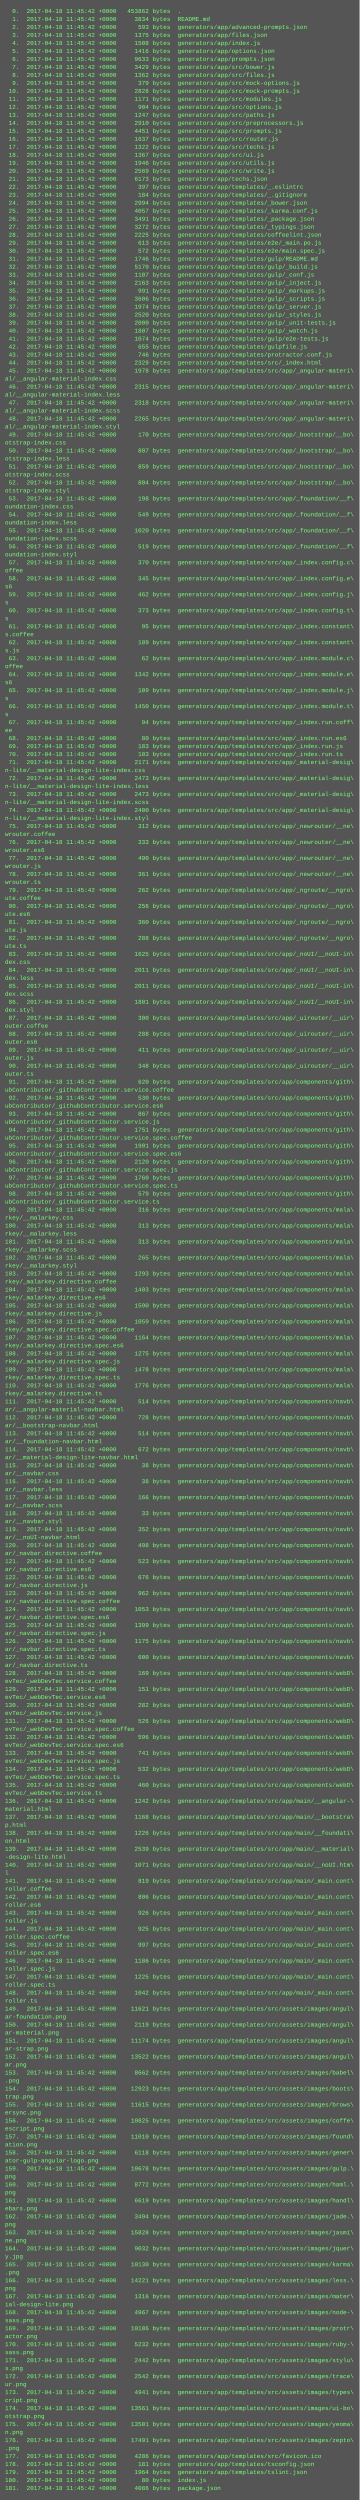
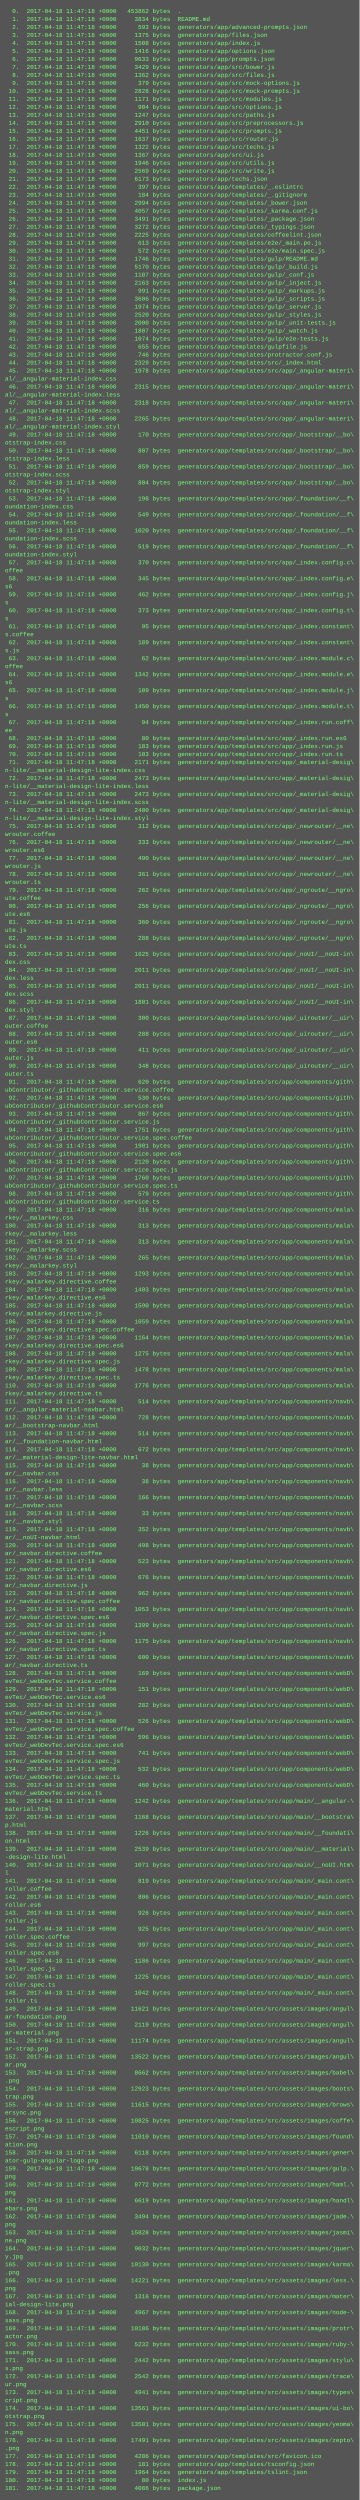
<svg xmlns="http://www.w3.org/2000/svg" height="5006" width="720">
  <rect height="5006" fill="#555" width="720" />
  <text fill="#7f7" font-family="Courier New" font-size="12" xml:space="preserve">
-     <tspan x="10" y="26">  0.  2017-04-18 11:45:42 +0000   453862 bytes  .</tspan>
-     <tspan x="10" y="42">  1.  2017-04-18 11:45:42 +0000     3834 bytes  README.md</tspan>
-     <tspan x="10" y="58">  2.  2017-04-18 11:45:42 +0000      593 bytes  generators/app/advanced-prompts.json</tspan>
-     <tspan x="10" y="74">  3.  2017-04-18 11:45:42 +0000     1375 bytes  generators/app/files.json</tspan>
-     <tspan x="10" y="90">  4.  2017-04-18 11:45:42 +0000     1508 bytes  generators/app/index.js</tspan>
-     <tspan x="10" y="106">  5.  2017-04-18 11:45:42 +0000     1416 bytes  generators/app/options.json</tspan>
-     <tspan x="10" y="122">  6.  2017-04-18 11:45:42 +0000     9633 bytes  generators/app/prompts.json</tspan>
-     <tspan x="10" y="138">  7.  2017-04-18 11:45:42 +0000     3429 bytes  generators/app/src/bower.js</tspan>
-     <tspan x="10" y="154">  8.  2017-04-18 11:45:42 +0000     1362 bytes  generators/app/src/files.js</tspan>
-     <tspan x="10" y="170">  9.  2017-04-18 11:45:42 +0000      379 bytes  generators/app/src/mock-options.js</tspan>
-     <tspan x="10" y="186"> 10.  2017-04-18 11:45:42 +0000     2828 bytes  generators/app/src/mock-prompts.js</tspan>
-     <tspan x="10" y="202"> 11.  2017-04-18 11:45:42 +0000     1171 bytes  generators/app/src/modules.js</tspan>
-     <tspan x="10" y="218"> 12.  2017-04-18 11:45:42 +0000      904 bytes  generators/app/src/options.js</tspan>
-     <tspan x="10" y="234"> 13.  2017-04-18 11:45:42 +0000     1247 bytes  generators/app/src/paths.js</tspan>
-     <tspan x="10" y="250"> 14.  2017-04-18 11:45:42 +0000     2910 bytes  generators/app/src/preprocessors.js</tspan>
-     <tspan x="10" y="266"> 15.  2017-04-18 11:45:42 +0000     4451 bytes  generators/app/src/prompts.js</tspan>
-     <tspan x="10" y="282"> 16.  2017-04-18 11:45:42 +0000     1637 bytes  generators/app/src/router.js</tspan>
-     <tspan x="10" y="298"> 17.  2017-04-18 11:45:42 +0000     1322 bytes  generators/app/src/techs.js</tspan>
-     <tspan x="10" y="314"> 18.  2017-04-18 11:45:42 +0000     1367 bytes  generators/app/src/ui.js</tspan>
-     <tspan x="10" y="330"> 19.  2017-04-18 11:45:42 +0000     1946 bytes  generators/app/src/utils.js</tspan>
-     <tspan x="10" y="346"> 20.  2017-04-18 11:45:42 +0000     2569 bytes  generators/app/src/write.js</tspan>
-     <tspan x="10" y="362"> 21.  2017-04-18 11:45:42 +0000     6173 bytes  generators/app/techs.json</tspan>
-     <tspan x="10" y="378"> 22.  2017-04-18 11:45:42 +0000      397 bytes  generators/app/templates/_.eslintrc</tspan>
-     <tspan x="10" y="394"> 23.  2017-04-18 11:45:42 +0000      184 bytes  generators/app/templates/_.gitignore</tspan>
-     <tspan x="10" y="410"> 24.  2017-04-18 11:45:42 +0000     2994 bytes  generators/app/templates/_bower.json</tspan>
-     <tspan x="10" y="426"> 25.  2017-04-18 11:45:42 +0000     4057 bytes  generators/app/templates/_karma.conf.js</tspan>
-     <tspan x="10" y="442"> 26.  2017-04-18 11:45:42 +0000     3491 bytes  generators/app/templates/_package.json</tspan>
-     <tspan x="10" y="458"> 27.  2017-04-18 11:45:42 +0000     3272 bytes  generators/app/templates/_typings.json</tspan>
-     <tspan x="10" y="474"> 28.  2017-04-18 11:45:42 +0000     2225 bytes  generators/app/templates/coffeelint.json</tspan>
-     <tspan x="10" y="490"> 29.  2017-04-18 11:45:42 +0000      613 bytes  generators/app/templates/e2e/_main.po.js</tspan>
-     <tspan x="10" y="506"> 30.  2017-04-18 11:45:42 +0000      572 bytes  generators/app/templates/e2e/main.spec.js</tspan>
-     <tspan x="10" y="522"> 31.  2017-04-18 11:45:42 +0000     1746 bytes  generators/app/templates/gulp/README.md</tspan>
-     <tspan x="10" y="538"> 32.  2017-04-18 11:45:42 +0000     5170 bytes  generators/app/templates/gulp/_build.js</tspan>
-     <tspan x="10" y="554"> 33.  2017-04-18 11:45:42 +0000     1107 bytes  generators/app/templates/gulp/_conf.js</tspan>
-     <tspan x="10" y="570"> 34.  2017-04-18 11:45:42 +0000     2163 bytes  generators/app/templates/gulp/_inject.js</tspan>
-     <tspan x="10" y="586"> 35.  2017-04-18 11:45:42 +0000      991 bytes  generators/app/templates/gulp/_markups.js</tspan>
-     <tspan x="10" y="602"> 36.  2017-04-18 11:45:42 +0000     3606 bytes  generators/app/templates/gulp/_scripts.js</tspan>
-     <tspan x="10" y="618"> 37.  2017-04-18 11:45:42 +0000     1974 bytes  generators/app/templates/gulp/_server.js</tspan>
-     <tspan x="10" y="634"> 38.  2017-04-18 11:45:42 +0000     2520 bytes  generators/app/templates/gulp/_styles.js</tspan>
-     <tspan x="10" y="650"> 39.  2017-04-18 11:45:42 +0000     2000 bytes  generators/app/templates/gulp/_unit-tests.js</tspan>
-     <tspan x="10" y="666"> 40.  2017-04-18 11:45:42 +0000     1807 bytes  generators/app/templates/gulp/_watch.js</tspan>
-     <tspan x="10" y="682"> 41.  2017-04-18 11:45:42 +0000     1074 bytes  generators/app/templates/gulp/e2e-tests.js</tspan>
-     <tspan x="10" y="698"> 42.  2017-04-18 11:45:42 +0000      655 bytes  generators/app/templates/gulpfile.js</tspan>
-     <tspan x="10" y="714"> 43.  2017-04-18 11:45:42 +0000      746 bytes  generators/app/templates/protractor.conf.js</tspan>
-     <tspan x="10" y="730"> 44.  2017-04-18 11:45:42 +0000     2329 bytes  generators/app/templates/src/_index.html</tspan>
-     <tspan x="10" y="746"> 45.  2017-04-18 11:45:42 +0000     1978 bytes  generators/app/templates/src/app/_angular-materi\</tspan>
+     <tspan x="10" y="26">  0.  2017-04-18 11:47:18 +0000   453862 bytes  .</tspan>
+     <tspan x="10" y="42">  1.  2017-04-18 11:47:18 +0000     3834 bytes  README.md</tspan>
+     <tspan x="10" y="58">  2.  2017-04-18 11:47:18 +0000      593 bytes  generators/app/advanced-prompts.json</tspan>
+     <tspan x="10" y="74">  3.  2017-04-18 11:47:18 +0000     1375 bytes  generators/app/files.json</tspan>
+     <tspan x="10" y="90">  4.  2017-04-18 11:47:18 +0000     1508 bytes  generators/app/index.js</tspan>
+     <tspan x="10" y="106">  5.  2017-04-18 11:47:18 +0000     1416 bytes  generators/app/options.json</tspan>
+     <tspan x="10" y="122">  6.  2017-04-18 11:47:18 +0000     9633 bytes  generators/app/prompts.json</tspan>
+     <tspan x="10" y="138">  7.  2017-04-18 11:47:18 +0000     3429 bytes  generators/app/src/bower.js</tspan>
+     <tspan x="10" y="154">  8.  2017-04-18 11:47:18 +0000     1362 bytes  generators/app/src/files.js</tspan>
+     <tspan x="10" y="170">  9.  2017-04-18 11:47:18 +0000      379 bytes  generators/app/src/mock-options.js</tspan>
+     <tspan x="10" y="186"> 10.  2017-04-18 11:47:18 +0000     2828 bytes  generators/app/src/mock-prompts.js</tspan>
+     <tspan x="10" y="202"> 11.  2017-04-18 11:47:18 +0000     1171 bytes  generators/app/src/modules.js</tspan>
+     <tspan x="10" y="218"> 12.  2017-04-18 11:47:18 +0000      904 bytes  generators/app/src/options.js</tspan>
+     <tspan x="10" y="234"> 13.  2017-04-18 11:47:18 +0000     1247 bytes  generators/app/src/paths.js</tspan>
+     <tspan x="10" y="250"> 14.  2017-04-18 11:47:18 +0000     2910 bytes  generators/app/src/preprocessors.js</tspan>
+     <tspan x="10" y="266"> 15.  2017-04-18 11:47:18 +0000     4451 bytes  generators/app/src/prompts.js</tspan>
+     <tspan x="10" y="282"> 16.  2017-04-18 11:47:18 +0000     1637 bytes  generators/app/src/router.js</tspan>
+     <tspan x="10" y="298"> 17.  2017-04-18 11:47:18 +0000     1322 bytes  generators/app/src/techs.js</tspan>
+     <tspan x="10" y="314"> 18.  2017-04-18 11:47:18 +0000     1367 bytes  generators/app/src/ui.js</tspan>
+     <tspan x="10" y="330"> 19.  2017-04-18 11:47:18 +0000     1946 bytes  generators/app/src/utils.js</tspan>
+     <tspan x="10" y="346"> 20.  2017-04-18 11:47:18 +0000     2569 bytes  generators/app/src/write.js</tspan>
+     <tspan x="10" y="362"> 21.  2017-04-18 11:47:18 +0000     6173 bytes  generators/app/techs.json</tspan>
+     <tspan x="10" y="378"> 22.  2017-04-18 11:47:18 +0000      397 bytes  generators/app/templates/_.eslintrc</tspan>
+     <tspan x="10" y="394"> 23.  2017-04-18 11:47:18 +0000      184 bytes  generators/app/templates/_.gitignore</tspan>
+     <tspan x="10" y="410"> 24.  2017-04-18 11:47:18 +0000     2994 bytes  generators/app/templates/_bower.json</tspan>
+     <tspan x="10" y="426"> 25.  2017-04-18 11:47:18 +0000     4057 bytes  generators/app/templates/_karma.conf.js</tspan>
+     <tspan x="10" y="442"> 26.  2017-04-18 11:47:18 +0000     3491 bytes  generators/app/templates/_package.json</tspan>
+     <tspan x="10" y="458"> 27.  2017-04-18 11:47:18 +0000     3272 bytes  generators/app/templates/_typings.json</tspan>
+     <tspan x="10" y="474"> 28.  2017-04-18 11:47:18 +0000     2225 bytes  generators/app/templates/coffeelint.json</tspan>
+     <tspan x="10" y="490"> 29.  2017-04-18 11:47:18 +0000      613 bytes  generators/app/templates/e2e/_main.po.js</tspan>
+     <tspan x="10" y="506"> 30.  2017-04-18 11:47:18 +0000      572 bytes  generators/app/templates/e2e/main.spec.js</tspan>
+     <tspan x="10" y="522"> 31.  2017-04-18 11:47:18 +0000     1746 bytes  generators/app/templates/gulp/README.md</tspan>
+     <tspan x="10" y="538"> 32.  2017-04-18 11:47:18 +0000     5170 bytes  generators/app/templates/gulp/_build.js</tspan>
+     <tspan x="10" y="554"> 33.  2017-04-18 11:47:18 +0000     1107 bytes  generators/app/templates/gulp/_conf.js</tspan>
+     <tspan x="10" y="570"> 34.  2017-04-18 11:47:18 +0000     2163 bytes  generators/app/templates/gulp/_inject.js</tspan>
+     <tspan x="10" y="586"> 35.  2017-04-18 11:47:18 +0000      991 bytes  generators/app/templates/gulp/_markups.js</tspan>
+     <tspan x="10" y="602"> 36.  2017-04-18 11:47:18 +0000     3606 bytes  generators/app/templates/gulp/_scripts.js</tspan>
+     <tspan x="10" y="618"> 37.  2017-04-18 11:47:18 +0000     1974 bytes  generators/app/templates/gulp/_server.js</tspan>
+     <tspan x="10" y="634"> 38.  2017-04-18 11:47:18 +0000     2520 bytes  generators/app/templates/gulp/_styles.js</tspan>
+     <tspan x="10" y="650"> 39.  2017-04-18 11:47:18 +0000     2000 bytes  generators/app/templates/gulp/_unit-tests.js</tspan>
+     <tspan x="10" y="666"> 40.  2017-04-18 11:47:18 +0000     1807 bytes  generators/app/templates/gulp/_watch.js</tspan>
+     <tspan x="10" y="682"> 41.  2017-04-18 11:47:18 +0000     1074 bytes  generators/app/templates/gulp/e2e-tests.js</tspan>
+     <tspan x="10" y="698"> 42.  2017-04-18 11:47:18 +0000      655 bytes  generators/app/templates/gulpfile.js</tspan>
+     <tspan x="10" y="714"> 43.  2017-04-18 11:47:18 +0000      746 bytes  generators/app/templates/protractor.conf.js</tspan>
+     <tspan x="10" y="730"> 44.  2017-04-18 11:47:18 +0000     2329 bytes  generators/app/templates/src/_index.html</tspan>
+     <tspan x="10" y="746"> 45.  2017-04-18 11:47:18 +0000     1978 bytes  generators/app/templates/src/app/_angular-materi\</tspan>
    <tspan x="10" y="762">al/__angular-material-index.css</tspan>
-     <tspan x="10" y="778"> 46.  2017-04-18 11:45:42 +0000     2315 bytes  generators/app/templates/src/app/_angular-materi\</tspan>
+     <tspan x="10" y="778"> 46.  2017-04-18 11:47:18 +0000     2315 bytes  generators/app/templates/src/app/_angular-materi\</tspan>
    <tspan x="10" y="794">al/__angular-material-index.less</tspan>
-     <tspan x="10" y="810"> 47.  2017-04-18 11:45:42 +0000     2318 bytes  generators/app/templates/src/app/_angular-materi\</tspan>
+     <tspan x="10" y="810"> 47.  2017-04-18 11:47:18 +0000     2318 bytes  generators/app/templates/src/app/_angular-materi\</tspan>
    <tspan x="10" y="826">al/__angular-material-index.scss</tspan>
-     <tspan x="10" y="842"> 48.  2017-04-18 11:45:42 +0000     2265 bytes  generators/app/templates/src/app/_angular-materi\</tspan>
+     <tspan x="10" y="842"> 48.  2017-04-18 11:47:18 +0000     2265 bytes  generators/app/templates/src/app/_angular-materi\</tspan>
    <tspan x="10" y="858">al/__angular-material-index.styl</tspan>
-     <tspan x="10" y="874"> 49.  2017-04-18 11:45:42 +0000      170 bytes  generators/app/templates/src/app/_bootstrap/__bo\</tspan>
+     <tspan x="10" y="874"> 49.  2017-04-18 11:47:18 +0000      170 bytes  generators/app/templates/src/app/_bootstrap/__bo\</tspan>
    <tspan x="10" y="890">otstrap-index.css</tspan>
-     <tspan x="10" y="906"> 50.  2017-04-18 11:45:42 +0000      807 bytes  generators/app/templates/src/app/_bootstrap/__bo\</tspan>
+     <tspan x="10" y="906"> 50.  2017-04-18 11:47:18 +0000      807 bytes  generators/app/templates/src/app/_bootstrap/__bo\</tspan>
    <tspan x="10" y="922">otstrap-index.less</tspan>
-     <tspan x="10" y="938"> 51.  2017-04-18 11:45:42 +0000      859 bytes  generators/app/templates/src/app/_bootstrap/__bo\</tspan>
+     <tspan x="10" y="938"> 51.  2017-04-18 11:47:18 +0000      859 bytes  generators/app/templates/src/app/_bootstrap/__bo\</tspan>
    <tspan x="10" y="954">otstrap-index.scss</tspan>
-     <tspan x="10" y="970"> 52.  2017-04-18 11:45:42 +0000      804 bytes  generators/app/templates/src/app/_bootstrap/__bo\</tspan>
+     <tspan x="10" y="970"> 52.  2017-04-18 11:47:18 +0000      804 bytes  generators/app/templates/src/app/_bootstrap/__bo\</tspan>
    <tspan x="10" y="986">otstrap-index.styl</tspan>
-     <tspan x="10" y="1002"> 53.  2017-04-18 11:45:42 +0000      198 bytes  generators/app/templates/src/app/_foundation/__f\</tspan>
+     <tspan x="10" y="1002"> 53.  2017-04-18 11:47:18 +0000      198 bytes  generators/app/templates/src/app/_foundation/__f\</tspan>
    <tspan x="10" y="1018">oundation-index.css</tspan>
-     <tspan x="10" y="1034"> 54.  2017-04-18 11:45:42 +0000      549 bytes  generators/app/templates/src/app/_foundation/__f\</tspan>
+     <tspan x="10" y="1034"> 54.  2017-04-18 11:47:18 +0000      549 bytes  generators/app/templates/src/app/_foundation/__f\</tspan>
    <tspan x="10" y="1050">oundation-index.less</tspan>
-     <tspan x="10" y="1066"> 55.  2017-04-18 11:45:42 +0000     1020 bytes  generators/app/templates/src/app/_foundation/__f\</tspan>
+     <tspan x="10" y="1066"> 55.  2017-04-18 11:47:18 +0000     1020 bytes  generators/app/templates/src/app/_foundation/__f\</tspan>
    <tspan x="10" y="1082">oundation-index.scss</tspan>
-     <tspan x="10" y="1098"> 56.  2017-04-18 11:45:42 +0000      519 bytes  generators/app/templates/src/app/_foundation/__f\</tspan>
+     <tspan x="10" y="1098"> 56.  2017-04-18 11:47:18 +0000      519 bytes  generators/app/templates/src/app/_foundation/__f\</tspan>
    <tspan x="10" y="1114">oundation-index.styl</tspan>
-     <tspan x="10" y="1130"> 57.  2017-04-18 11:45:42 +0000      370 bytes  generators/app/templates/src/app/_index.config.c\</tspan>
+     <tspan x="10" y="1130"> 57.  2017-04-18 11:47:18 +0000      370 bytes  generators/app/templates/src/app/_index.config.c\</tspan>
    <tspan x="10" y="1146">offee</tspan>
-     <tspan x="10" y="1162"> 58.  2017-04-18 11:45:42 +0000      345 bytes  generators/app/templates/src/app/_index.config.e\</tspan>
+     <tspan x="10" y="1162"> 58.  2017-04-18 11:47:18 +0000      345 bytes  generators/app/templates/src/app/_index.config.e\</tspan>
    <tspan x="10" y="1178">s6</tspan>
-     <tspan x="10" y="1194"> 59.  2017-04-18 11:45:42 +0000      462 bytes  generators/app/templates/src/app/_index.config.j\</tspan>
+     <tspan x="10" y="1194"> 59.  2017-04-18 11:47:18 +0000      462 bytes  generators/app/templates/src/app/_index.config.j\</tspan>
    <tspan x="10" y="1210">s</tspan>
-     <tspan x="10" y="1226"> 60.  2017-04-18 11:45:42 +0000      373 bytes  generators/app/templates/src/app/_index.config.t\</tspan>
+     <tspan x="10" y="1226"> 60.  2017-04-18 11:47:18 +0000      373 bytes  generators/app/templates/src/app/_index.config.t\</tspan>
    <tspan x="10" y="1242">s</tspan>
-     <tspan x="10" y="1258"> 61.  2017-04-18 11:45:42 +0000       95 bytes  generators/app/templates/src/app/_index.constant\</tspan>
+     <tspan x="10" y="1258"> 61.  2017-04-18 11:47:18 +0000       95 bytes  generators/app/templates/src/app/_index.constant\</tspan>
    <tspan x="10" y="1274">s.coffee</tspan>
-     <tspan x="10" y="1290"> 62.  2017-04-18 11:45:42 +0000      189 bytes  generators/app/templates/src/app/_index.constant\</tspan>
+     <tspan x="10" y="1290"> 62.  2017-04-18 11:47:18 +0000      189 bytes  generators/app/templates/src/app/_index.constant\</tspan>
    <tspan x="10" y="1306">s.js</tspan>
-     <tspan x="10" y="1322"> 63.  2017-04-18 11:45:42 +0000       62 bytes  generators/app/templates/src/app/_index.module.c\</tspan>
+     <tspan x="10" y="1322"> 63.  2017-04-18 11:47:18 +0000       62 bytes  generators/app/templates/src/app/_index.module.c\</tspan>
    <tspan x="10" y="1338">offee</tspan>
-     <tspan x="10" y="1354"> 64.  2017-04-18 11:45:42 +0000     1342 bytes  generators/app/templates/src/app/_index.module.e\</tspan>
+     <tspan x="10" y="1354"> 64.  2017-04-18 11:47:18 +0000     1342 bytes  generators/app/templates/src/app/_index.module.e\</tspan>
    <tspan x="10" y="1370">s6</tspan>
-     <tspan x="10" y="1386"> 65.  2017-04-18 11:45:42 +0000      109 bytes  generators/app/templates/src/app/_index.module.j\</tspan>
+     <tspan x="10" y="1386"> 65.  2017-04-18 11:47:18 +0000      109 bytes  generators/app/templates/src/app/_index.module.j\</tspan>
    <tspan x="10" y="1402">s</tspan>
-     <tspan x="10" y="1418"> 66.  2017-04-18 11:45:42 +0000     1450 bytes  generators/app/templates/src/app/_index.module.t\</tspan>
+     <tspan x="10" y="1418"> 66.  2017-04-18 11:47:18 +0000     1450 bytes  generators/app/templates/src/app/_index.module.t\</tspan>
    <tspan x="10" y="1434">s</tspan>
-     <tspan x="10" y="1450"> 67.  2017-04-18 11:45:42 +0000       94 bytes  generators/app/templates/src/app/_index.run.coff\</tspan>
+     <tspan x="10" y="1450"> 67.  2017-04-18 11:47:18 +0000       94 bytes  generators/app/templates/src/app/_index.run.coff\</tspan>
    <tspan x="10" y="1466">ee</tspan>
-     <tspan x="10" y="1482"> 68.  2017-04-18 11:45:42 +0000       80 bytes  generators/app/templates/src/app/_index.run.es6</tspan>
-     <tspan x="10" y="1498"> 69.  2017-04-18 11:45:42 +0000      183 bytes  generators/app/templates/src/app/_index.run.js</tspan>
-     <tspan x="10" y="1514"> 70.  2017-04-18 11:45:42 +0000      103 bytes  generators/app/templates/src/app/_index.run.ts</tspan>
-     <tspan x="10" y="1530"> 71.  2017-04-18 11:45:42 +0000     2171 bytes  generators/app/templates/src/app/_material-desig\</tspan>
+     <tspan x="10" y="1482"> 68.  2017-04-18 11:47:18 +0000       80 bytes  generators/app/templates/src/app/_index.run.es6</tspan>
+     <tspan x="10" y="1498"> 69.  2017-04-18 11:47:18 +0000      183 bytes  generators/app/templates/src/app/_index.run.js</tspan>
+     <tspan x="10" y="1514"> 70.  2017-04-18 11:47:18 +0000      103 bytes  generators/app/templates/src/app/_index.run.ts</tspan>
+     <tspan x="10" y="1530"> 71.  2017-04-18 11:47:18 +0000     2171 bytes  generators/app/templates/src/app/_material-desig\</tspan>
    <tspan x="10" y="1546">n-lite/__material-design-lite-index.css</tspan>
-     <tspan x="10" y="1562"> 72.  2017-04-18 11:45:42 +0000     2473 bytes  generators/app/templates/src/app/_material-desig\</tspan>
+     <tspan x="10" y="1562"> 72.  2017-04-18 11:47:18 +0000     2473 bytes  generators/app/templates/src/app/_material-desig\</tspan>
    <tspan x="10" y="1578">n-lite/__material-design-lite-index.less</tspan>
-     <tspan x="10" y="1594"> 73.  2017-04-18 11:45:42 +0000     2473 bytes  generators/app/templates/src/app/_material-desig\</tspan>
+     <tspan x="10" y="1594"> 73.  2017-04-18 11:47:18 +0000     2473 bytes  generators/app/templates/src/app/_material-desig\</tspan>
    <tspan x="10" y="1610">n-lite/__material-design-lite-index.scss</tspan>
-     <tspan x="10" y="1626"> 74.  2017-04-18 11:45:42 +0000     2400 bytes  generators/app/templates/src/app/_material-desig\</tspan>
+     <tspan x="10" y="1626"> 74.  2017-04-18 11:47:18 +0000     2400 bytes  generators/app/templates/src/app/_material-desig\</tspan>
    <tspan x="10" y="1642">n-lite/__material-design-lite-index.styl</tspan>
-     <tspan x="10" y="1658"> 75.  2017-04-18 11:45:42 +0000      312 bytes  generators/app/templates/src/app/_newrouter/__ne\</tspan>
+     <tspan x="10" y="1658"> 75.  2017-04-18 11:47:18 +0000      312 bytes  generators/app/templates/src/app/_newrouter/__ne\</tspan>
    <tspan x="10" y="1674">wrouter.coffee</tspan>
-     <tspan x="10" y="1690"> 76.  2017-04-18 11:45:42 +0000      333 bytes  generators/app/templates/src/app/_newrouter/__ne\</tspan>
+     <tspan x="10" y="1690"> 76.  2017-04-18 11:47:18 +0000      333 bytes  generators/app/templates/src/app/_newrouter/__ne\</tspan>
    <tspan x="10" y="1706">wrouter.es6</tspan>
-     <tspan x="10" y="1722"> 77.  2017-04-18 11:45:42 +0000      490 bytes  generators/app/templates/src/app/_newrouter/__ne\</tspan>
+     <tspan x="10" y="1722"> 77.  2017-04-18 11:47:18 +0000      490 bytes  generators/app/templates/src/app/_newrouter/__ne\</tspan>
    <tspan x="10" y="1738">wrouter.js</tspan>
-     <tspan x="10" y="1754"> 78.  2017-04-18 11:45:42 +0000      361 bytes  generators/app/templates/src/app/_newrouter/__ne\</tspan>
+     <tspan x="10" y="1754"> 78.  2017-04-18 11:47:18 +0000      361 bytes  generators/app/templates/src/app/_newrouter/__ne\</tspan>
    <tspan x="10" y="1770">wrouter.ts</tspan>
-     <tspan x="10" y="1786"> 79.  2017-04-18 11:45:42 +0000      262 bytes  generators/app/templates/src/app/_ngroute/__ngro\</tspan>
+     <tspan x="10" y="1786"> 79.  2017-04-18 11:47:18 +0000      262 bytes  generators/app/templates/src/app/_ngroute/__ngro\</tspan>
    <tspan x="10" y="1802">ute.coffee</tspan>
-     <tspan x="10" y="1818"> 80.  2017-04-18 11:45:42 +0000      256 bytes  generators/app/templates/src/app/_ngroute/__ngro\</tspan>
+     <tspan x="10" y="1818"> 80.  2017-04-18 11:47:18 +0000      256 bytes  generators/app/templates/src/app/_ngroute/__ngro\</tspan>
    <tspan x="10" y="1834">ute.es6</tspan>
-     <tspan x="10" y="1850"> 81.  2017-04-18 11:45:42 +0000      360 bytes  generators/app/templates/src/app/_ngroute/__ngro\</tspan>
+     <tspan x="10" y="1850"> 81.  2017-04-18 11:47:18 +0000      360 bytes  generators/app/templates/src/app/_ngroute/__ngro\</tspan>
    <tspan x="10" y="1866">ute.js</tspan>
-     <tspan x="10" y="1882"> 82.  2017-04-18 11:45:42 +0000      288 bytes  generators/app/templates/src/app/_ngroute/__ngro\</tspan>
+     <tspan x="10" y="1882"> 82.  2017-04-18 11:47:18 +0000      288 bytes  generators/app/templates/src/app/_ngroute/__ngro\</tspan>
    <tspan x="10" y="1898">ute.ts</tspan>
-     <tspan x="10" y="1914"> 83.  2017-04-18 11:45:42 +0000     1625 bytes  generators/app/templates/src/app/_noUI/__noUI-in\</tspan>
+     <tspan x="10" y="1914"> 83.  2017-04-18 11:47:18 +0000     1625 bytes  generators/app/templates/src/app/_noUI/__noUI-in\</tspan>
    <tspan x="10" y="1930">dex.css</tspan>
-     <tspan x="10" y="1946"> 84.  2017-04-18 11:45:42 +0000     2011 bytes  generators/app/templates/src/app/_noUI/__noUI-in\</tspan>
+     <tspan x="10" y="1946"> 84.  2017-04-18 11:47:18 +0000     2011 bytes  generators/app/templates/src/app/_noUI/__noUI-in\</tspan>
    <tspan x="10" y="1962">dex.less</tspan>
-     <tspan x="10" y="1978"> 85.  2017-04-18 11:45:42 +0000     2011 bytes  generators/app/templates/src/app/_noUI/__noUI-in\</tspan>
+     <tspan x="10" y="1978"> 85.  2017-04-18 11:47:18 +0000     2011 bytes  generators/app/templates/src/app/_noUI/__noUI-in\</tspan>
    <tspan x="10" y="1994">dex.scss</tspan>
-     <tspan x="10" y="2010"> 86.  2017-04-18 11:45:42 +0000     1801 bytes  generators/app/templates/src/app/_noUI/__noUI-in\</tspan>
+     <tspan x="10" y="2010"> 86.  2017-04-18 11:47:18 +0000     1801 bytes  generators/app/templates/src/app/_noUI/__noUI-in\</tspan>
    <tspan x="10" y="2026">dex.styl</tspan>
-     <tspan x="10" y="2042"> 87.  2017-04-18 11:45:42 +0000      300 bytes  generators/app/templates/src/app/_uirouter/__uir\</tspan>
+     <tspan x="10" y="2042"> 87.  2017-04-18 11:47:18 +0000      300 bytes  generators/app/templates/src/app/_uirouter/__uir\</tspan>
    <tspan x="10" y="2058">outer.coffee</tspan>
-     <tspan x="10" y="2074"> 88.  2017-04-18 11:45:42 +0000      288 bytes  generators/app/templates/src/app/_uirouter/__uir\</tspan>
+     <tspan x="10" y="2074"> 88.  2017-04-18 11:47:18 +0000      288 bytes  generators/app/templates/src/app/_uirouter/__uir\</tspan>
    <tspan x="10" y="2090">outer.es6</tspan>
-     <tspan x="10" y="2106"> 89.  2017-04-18 11:45:42 +0000      411 bytes  generators/app/templates/src/app/_uirouter/__uir\</tspan>
+     <tspan x="10" y="2106"> 89.  2017-04-18 11:47:18 +0000      411 bytes  generators/app/templates/src/app/_uirouter/__uir\</tspan>
    <tspan x="10" y="2122">outer.js</tspan>
-     <tspan x="10" y="2138"> 90.  2017-04-18 11:45:42 +0000      348 bytes  generators/app/templates/src/app/_uirouter/__uir\</tspan>
+     <tspan x="10" y="2138"> 90.  2017-04-18 11:47:18 +0000      348 bytes  generators/app/templates/src/app/_uirouter/__uir\</tspan>
    <tspan x="10" y="2154">outer.ts</tspan>
-     <tspan x="10" y="2170"> 91.  2017-04-18 11:45:42 +0000      620 bytes  generators/app/templates/src/app/components/gith\</tspan>
+     <tspan x="10" y="2170"> 91.  2017-04-18 11:47:18 +0000      620 bytes  generators/app/templates/src/app/components/gith\</tspan>
    <tspan x="10" y="2186">ubContributor/_githubContributor.service.coffee</tspan>
-     <tspan x="10" y="2202"> 92.  2017-04-18 11:45:42 +0000      530 bytes  generators/app/templates/src/app/components/gith\</tspan>
+     <tspan x="10" y="2202"> 92.  2017-04-18 11:47:18 +0000      530 bytes  generators/app/templates/src/app/components/gith\</tspan>
    <tspan x="10" y="2218">ubContributor/_githubContributor.service.es6</tspan>
-     <tspan x="10" y="2234"> 93.  2017-04-18 11:45:42 +0000      867 bytes  generators/app/templates/src/app/components/gith\</tspan>
+     <tspan x="10" y="2234"> 93.  2017-04-18 11:47:18 +0000      867 bytes  generators/app/templates/src/app/components/gith\</tspan>
    <tspan x="10" y="2250">ubContributor/_githubContributor.service.js</tspan>
-     <tspan x="10" y="2266"> 94.  2017-04-18 11:45:42 +0000     1751 bytes  generators/app/templates/src/app/components/gith\</tspan>
+     <tspan x="10" y="2266"> 94.  2017-04-18 11:47:18 +0000     1751 bytes  generators/app/templates/src/app/components/gith\</tspan>
    <tspan x="10" y="2282">ubContributor/_githubContributor.service.spec.coffee</tspan>
-     <tspan x="10" y="2298"> 95.  2017-04-18 11:45:42 +0000     1901 bytes  generators/app/templates/src/app/components/gith\</tspan>
+     <tspan x="10" y="2298"> 95.  2017-04-18 11:47:18 +0000     1901 bytes  generators/app/templates/src/app/components/gith\</tspan>
    <tspan x="10" y="2314">ubContributor/_githubContributor.service.spec.es6</tspan>
-     <tspan x="10" y="2330"> 96.  2017-04-18 11:45:42 +0000     2120 bytes  generators/app/templates/src/app/components/gith\</tspan>
+     <tspan x="10" y="2330"> 96.  2017-04-18 11:47:18 +0000     2120 bytes  generators/app/templates/src/app/components/gith\</tspan>
    <tspan x="10" y="2346">ubContributor/_githubContributor.service.spec.js</tspan>
-     <tspan x="10" y="2362"> 97.  2017-04-18 11:45:42 +0000     1760 bytes  generators/app/templates/src/app/components/gith\</tspan>
+     <tspan x="10" y="2362"> 97.  2017-04-18 11:47:18 +0000     1760 bytes  generators/app/templates/src/app/components/gith\</tspan>
    <tspan x="10" y="2378">ubContributor/_githubContributor.service.spec.ts</tspan>
-     <tspan x="10" y="2394"> 98.  2017-04-18 11:45:42 +0000      579 bytes  generators/app/templates/src/app/components/gith\</tspan>
+     <tspan x="10" y="2394"> 98.  2017-04-18 11:47:18 +0000      579 bytes  generators/app/templates/src/app/components/gith\</tspan>
    <tspan x="10" y="2410">ubContributor/_githubContributor.service.ts</tspan>
-     <tspan x="10" y="2426"> 99.  2017-04-18 11:45:42 +0000      316 bytes  generators/app/templates/src/app/components/mala\</tspan>
+     <tspan x="10" y="2426"> 99.  2017-04-18 11:47:18 +0000      316 bytes  generators/app/templates/src/app/components/mala\</tspan>
    <tspan x="10" y="2442">rkey/__malarkey.css</tspan>
-     <tspan x="10" y="2458">100.  2017-04-18 11:45:42 +0000      313 bytes  generators/app/templates/src/app/components/mala\</tspan>
+     <tspan x="10" y="2458">100.  2017-04-18 11:47:18 +0000      313 bytes  generators/app/templates/src/app/components/mala\</tspan>
    <tspan x="10" y="2474">rkey/__malarkey.less</tspan>
-     <tspan x="10" y="2490">101.  2017-04-18 11:45:42 +0000      313 bytes  generators/app/templates/src/app/components/mala\</tspan>
+     <tspan x="10" y="2490">101.  2017-04-18 11:47:18 +0000      313 bytes  generators/app/templates/src/app/components/mala\</tspan>
    <tspan x="10" y="2506">rkey/__malarkey.scss</tspan>
-     <tspan x="10" y="2522">102.  2017-04-18 11:45:42 +0000      265 bytes  generators/app/templates/src/app/components/mala\</tspan>
+     <tspan x="10" y="2522">102.  2017-04-18 11:47:18 +0000      265 bytes  generators/app/templates/src/app/components/mala\</tspan>
    <tspan x="10" y="2538">rkey/__malarkey.styl</tspan>
-     <tspan x="10" y="2554">103.  2017-04-18 11:45:42 +0000     1293 bytes  generators/app/templates/src/app/components/mala\</tspan>
+     <tspan x="10" y="2554">103.  2017-04-18 11:47:18 +0000     1293 bytes  generators/app/templates/src/app/components/mala\</tspan>
    <tspan x="10" y="2570">rkey/_malarkey.directive.coffee</tspan>
-     <tspan x="10" y="2586">104.  2017-04-18 11:45:42 +0000     1403 bytes  generators/app/templates/src/app/components/mala\</tspan>
+     <tspan x="10" y="2586">104.  2017-04-18 11:47:18 +0000     1403 bytes  generators/app/templates/src/app/components/mala\</tspan>
    <tspan x="10" y="2602">rkey/_malarkey.directive.es6</tspan>
-     <tspan x="10" y="2618">105.  2017-04-18 11:45:42 +0000     1590 bytes  generators/app/templates/src/app/components/mala\</tspan>
+     <tspan x="10" y="2618">105.  2017-04-18 11:47:18 +0000     1590 bytes  generators/app/templates/src/app/components/mala\</tspan>
    <tspan x="10" y="2634">rkey/_malarkey.directive.js</tspan>
-     <tspan x="10" y="2650">106.  2017-04-18 11:45:42 +0000     1059 bytes  generators/app/templates/src/app/components/mala\</tspan>
+     <tspan x="10" y="2650">106.  2017-04-18 11:47:18 +0000     1059 bytes  generators/app/templates/src/app/components/mala\</tspan>
    <tspan x="10" y="2666">rkey/_malarkey.directive.spec.coffee</tspan>
-     <tspan x="10" y="2682">107.  2017-04-18 11:45:42 +0000     1164 bytes  generators/app/templates/src/app/components/mala\</tspan>
+     <tspan x="10" y="2682">107.  2017-04-18 11:47:18 +0000     1164 bytes  generators/app/templates/src/app/components/mala\</tspan>
    <tspan x="10" y="2698">rkey/_malarkey.directive.spec.es6</tspan>
-     <tspan x="10" y="2714">108.  2017-04-18 11:45:42 +0000     1275 bytes  generators/app/templates/src/app/components/mala\</tspan>
+     <tspan x="10" y="2714">108.  2017-04-18 11:47:18 +0000     1275 bytes  generators/app/templates/src/app/components/mala\</tspan>
    <tspan x="10" y="2730">rkey/_malarkey.directive.spec.js</tspan>
-     <tspan x="10" y="2746">109.  2017-04-18 11:45:42 +0000     1478 bytes  generators/app/templates/src/app/components/mala\</tspan>
+     <tspan x="10" y="2746">109.  2017-04-18 11:47:18 +0000     1478 bytes  generators/app/templates/src/app/components/mala\</tspan>
    <tspan x="10" y="2762">rkey/_malarkey.directive.spec.ts</tspan>
-     <tspan x="10" y="2778">110.  2017-04-18 11:45:42 +0000     1776 bytes  generators/app/templates/src/app/components/mala\</tspan>
+     <tspan x="10" y="2778">110.  2017-04-18 11:47:18 +0000     1776 bytes  generators/app/templates/src/app/components/mala\</tspan>
    <tspan x="10" y="2794">rkey/_malarkey.directive.ts</tspan>
-     <tspan x="10" y="2810">111.  2017-04-18 11:45:42 +0000      514 bytes  generators/app/templates/src/app/components/navb\</tspan>
+     <tspan x="10" y="2810">111.  2017-04-18 11:47:18 +0000      514 bytes  generators/app/templates/src/app/components/navb\</tspan>
    <tspan x="10" y="2826">ar/__angular-material-navbar.html</tspan>
-     <tspan x="10" y="2842">112.  2017-04-18 11:45:42 +0000      728 bytes  generators/app/templates/src/app/components/navb\</tspan>
+     <tspan x="10" y="2842">112.  2017-04-18 11:47:18 +0000      728 bytes  generators/app/templates/src/app/components/navb\</tspan>
    <tspan x="10" y="2858">ar/__bootstrap-navbar.html</tspan>
-     <tspan x="10" y="2874">113.  2017-04-18 11:45:42 +0000      514 bytes  generators/app/templates/src/app/components/navb\</tspan>
+     <tspan x="10" y="2874">113.  2017-04-18 11:47:18 +0000      514 bytes  generators/app/templates/src/app/components/navb\</tspan>
    <tspan x="10" y="2890">ar/__foundation-navbar.html</tspan>
-     <tspan x="10" y="2906">114.  2017-04-18 11:45:42 +0000      672 bytes  generators/app/templates/src/app/components/navb\</tspan>
+     <tspan x="10" y="2906">114.  2017-04-18 11:47:18 +0000      672 bytes  generators/app/templates/src/app/components/navb\</tspan>
    <tspan x="10" y="2922">ar/__material-design-lite-navbar.html</tspan>
-     <tspan x="10" y="2938">115.  2017-04-18 11:45:42 +0000       38 bytes  generators/app/templates/src/app/components/navb\</tspan>
+     <tspan x="10" y="2938">115.  2017-04-18 11:47:18 +0000       38 bytes  generators/app/templates/src/app/components/navb\</tspan>
    <tspan x="10" y="2954">ar/__navbar.css</tspan>
-     <tspan x="10" y="2970">116.  2017-04-18 11:45:42 +0000       38 bytes  generators/app/templates/src/app/components/navb\</tspan>
+     <tspan x="10" y="2970">116.  2017-04-18 11:47:18 +0000       38 bytes  generators/app/templates/src/app/components/navb\</tspan>
    <tspan x="10" y="2986">ar/__navbar.less</tspan>
-     <tspan x="10" y="3002">117.  2017-04-18 11:45:42 +0000      166 bytes  generators/app/templates/src/app/components/navb\</tspan>
+     <tspan x="10" y="3002">117.  2017-04-18 11:47:18 +0000      166 bytes  generators/app/templates/src/app/components/navb\</tspan>
    <tspan x="10" y="3018">ar/__navbar.scss</tspan>
-     <tspan x="10" y="3034">118.  2017-04-18 11:45:42 +0000       33 bytes  generators/app/templates/src/app/components/navb\</tspan>
+     <tspan x="10" y="3034">118.  2017-04-18 11:47:18 +0000       33 bytes  generators/app/templates/src/app/components/navb\</tspan>
    <tspan x="10" y="3050">ar/__navbar.styl</tspan>
-     <tspan x="10" y="3066">119.  2017-04-18 11:45:42 +0000      352 bytes  generators/app/templates/src/app/components/navb\</tspan>
+     <tspan x="10" y="3066">119.  2017-04-18 11:47:18 +0000      352 bytes  generators/app/templates/src/app/components/navb\</tspan>
    <tspan x="10" y="3082">ar/__noUI-navbar.html</tspan>
-     <tspan x="10" y="3098">120.  2017-04-18 11:45:42 +0000      498 bytes  generators/app/templates/src/app/components/navb\</tspan>
+     <tspan x="10" y="3098">120.  2017-04-18 11:47:18 +0000      498 bytes  generators/app/templates/src/app/components/navb\</tspan>
    <tspan x="10" y="3114">ar/_navbar.directive.coffee</tspan>
-     <tspan x="10" y="3130">121.  2017-04-18 11:45:42 +0000      523 bytes  generators/app/templates/src/app/components/navb\</tspan>
+     <tspan x="10" y="3130">121.  2017-04-18 11:47:18 +0000      523 bytes  generators/app/templates/src/app/components/navb\</tspan>
    <tspan x="10" y="3146">ar/_navbar.directive.es6</tspan>
-     <tspan x="10" y="3162">122.  2017-04-18 11:45:42 +0000      676 bytes  generators/app/templates/src/app/components/navb\</tspan>
+     <tspan x="10" y="3162">122.  2017-04-18 11:47:18 +0000      676 bytes  generators/app/templates/src/app/components/navb\</tspan>
    <tspan x="10" y="3178">ar/_navbar.directive.js</tspan>
-     <tspan x="10" y="3194">123.  2017-04-18 11:45:42 +0000      962 bytes  generators/app/templates/src/app/components/navb\</tspan>
+     <tspan x="10" y="3194">123.  2017-04-18 11:47:18 +0000      962 bytes  generators/app/templates/src/app/components/navb\</tspan>
    <tspan x="10" y="3210">ar/_navbar.directive.spec.coffee</tspan>
-     <tspan x="10" y="3226">124.  2017-04-18 11:45:42 +0000     1053 bytes  generators/app/templates/src/app/components/navb\</tspan>
+     <tspan x="10" y="3226">124.  2017-04-18 11:47:18 +0000     1053 bytes  generators/app/templates/src/app/components/navb\</tspan>
    <tspan x="10" y="3242">ar/_navbar.directive.spec.es6</tspan>
-     <tspan x="10" y="3258">125.  2017-04-18 11:45:42 +0000     1399 bytes  generators/app/templates/src/app/components/navb\</tspan>
+     <tspan x="10" y="3258">125.  2017-04-18 11:47:18 +0000     1399 bytes  generators/app/templates/src/app/components/navb\</tspan>
    <tspan x="10" y="3274">ar/_navbar.directive.spec.js</tspan>
-     <tspan x="10" y="3290">126.  2017-04-18 11:45:42 +0000     1175 bytes  generators/app/templates/src/app/components/navb\</tspan>
+     <tspan x="10" y="3290">126.  2017-04-18 11:47:18 +0000     1175 bytes  generators/app/templates/src/app/components/navb\</tspan>
    <tspan x="10" y="3306">ar/_navbar.directive.spec.ts</tspan>
-     <tspan x="10" y="3322">127.  2017-04-18 11:45:42 +0000      600 bytes  generators/app/templates/src/app/components/navb\</tspan>
+     <tspan x="10" y="3322">127.  2017-04-18 11:47:18 +0000      600 bytes  generators/app/templates/src/app/components/navb\</tspan>
    <tspan x="10" y="3338">ar/_navbar.directive.ts</tspan>
-     <tspan x="10" y="3354">128.  2017-04-18 11:45:42 +0000      169 bytes  generators/app/templates/src/app/components/webD\</tspan>
+     <tspan x="10" y="3354">128.  2017-04-18 11:47:18 +0000      169 bytes  generators/app/templates/src/app/components/webD\</tspan>
    <tspan x="10" y="3370">evTec/_webDevTec.service.coffee</tspan>
-     <tspan x="10" y="3386">129.  2017-04-18 11:45:42 +0000      151 bytes  generators/app/templates/src/app/components/webD\</tspan>
+     <tspan x="10" y="3386">129.  2017-04-18 11:47:18 +0000      151 bytes  generators/app/templates/src/app/components/webD\</tspan>
    <tspan x="10" y="3402">evTec/_webDevTec.service.es6</tspan>
-     <tspan x="10" y="3418">130.  2017-04-18 11:45:42 +0000      282 bytes  generators/app/templates/src/app/components/webD\</tspan>
+     <tspan x="10" y="3418">130.  2017-04-18 11:47:18 +0000      282 bytes  generators/app/templates/src/app/components/webD\</tspan>
    <tspan x="10" y="3434">evTec/_webDevTec.service.js</tspan>
-     <tspan x="10" y="3450">131.  2017-04-18 11:45:42 +0000      526 bytes  generators/app/templates/src/app/components/webD\</tspan>
+     <tspan x="10" y="3450">131.  2017-04-18 11:47:18 +0000      526 bytes  generators/app/templates/src/app/components/webD\</tspan>
    <tspan x="10" y="3466">evTec/_webDevTec.service.spec.coffee</tspan>
-     <tspan x="10" y="3482">132.  2017-04-18 11:45:42 +0000      596 bytes  generators/app/templates/src/app/components/webD\</tspan>
+     <tspan x="10" y="3482">132.  2017-04-18 11:47:18 +0000      596 bytes  generators/app/templates/src/app/components/webD\</tspan>
    <tspan x="10" y="3498">evTec/_webDevTec.service.spec.es6</tspan>
-     <tspan x="10" y="3514">133.  2017-04-18 11:45:42 +0000      741 bytes  generators/app/templates/src/app/components/webD\</tspan>
+     <tspan x="10" y="3514">133.  2017-04-18 11:47:18 +0000      741 bytes  generators/app/templates/src/app/components/webD\</tspan>
    <tspan x="10" y="3530">evTec/_webDevTec.service.spec.js</tspan>
-     <tspan x="10" y="3546">134.  2017-04-18 11:45:42 +0000      532 bytes  generators/app/templates/src/app/components/webD\</tspan>
+     <tspan x="10" y="3546">134.  2017-04-18 11:47:18 +0000      532 bytes  generators/app/templates/src/app/components/webD\</tspan>
    <tspan x="10" y="3562">evTec/_webDevTec.service.spec.ts</tspan>
-     <tspan x="10" y="3578">135.  2017-04-18 11:45:42 +0000      460 bytes  generators/app/templates/src/app/components/webD\</tspan>
+     <tspan x="10" y="3578">135.  2017-04-18 11:47:18 +0000      460 bytes  generators/app/templates/src/app/components/webD\</tspan>
    <tspan x="10" y="3594">evTec/_webDevTec.service.ts</tspan>
-     <tspan x="10" y="3610">136.  2017-04-18 11:45:42 +0000     1242 bytes  generators/app/templates/src/app/main/__angular-\</tspan>
+     <tspan x="10" y="3610">136.  2017-04-18 11:47:18 +0000     1242 bytes  generators/app/templates/src/app/main/__angular-\</tspan>
    <tspan x="10" y="3626">material.html</tspan>
-     <tspan x="10" y="3642">137.  2017-04-18 11:45:42 +0000     1168 bytes  generators/app/templates/src/app/main/__bootstra\</tspan>
+     <tspan x="10" y="3642">137.  2017-04-18 11:47:18 +0000     1168 bytes  generators/app/templates/src/app/main/__bootstra\</tspan>
    <tspan x="10" y="3658">p.html</tspan>
-     <tspan x="10" y="3674">138.  2017-04-18 11:45:42 +0000     1226 bytes  generators/app/templates/src/app/main/__foundati\</tspan>
+     <tspan x="10" y="3674">138.  2017-04-18 11:47:18 +0000     1226 bytes  generators/app/templates/src/app/main/__foundati\</tspan>
    <tspan x="10" y="3690">on.html</tspan>
-     <tspan x="10" y="3706">139.  2017-04-18 11:45:42 +0000     2539 bytes  generators/app/templates/src/app/main/__material\</tspan>
+     <tspan x="10" y="3706">139.  2017-04-18 11:47:18 +0000     2539 bytes  generators/app/templates/src/app/main/__material\</tspan>
    <tspan x="10" y="3722">-design-lite.html</tspan>
-     <tspan x="10" y="3738">140.  2017-04-18 11:45:42 +0000     1071 bytes  generators/app/templates/src/app/main/__noUI.htm\</tspan>
+     <tspan x="10" y="3738">140.  2017-04-18 11:47:18 +0000     1071 bytes  generators/app/templates/src/app/main/__noUI.htm\</tspan>
    <tspan x="10" y="3754">l</tspan>
-     <tspan x="10" y="3770">141.  2017-04-18 11:45:42 +0000      819 bytes  generators/app/templates/src/app/main/_main.cont\</tspan>
+     <tspan x="10" y="3770">141.  2017-04-18 11:47:18 +0000      819 bytes  generators/app/templates/src/app/main/_main.cont\</tspan>
    <tspan x="10" y="3786">roller.coffee</tspan>
-     <tspan x="10" y="3802">142.  2017-04-18 11:45:42 +0000      806 bytes  generators/app/templates/src/app/main/_main.cont\</tspan>
+     <tspan x="10" y="3802">142.  2017-04-18 11:47:18 +0000      806 bytes  generators/app/templates/src/app/main/_main.cont\</tspan>
    <tspan x="10" y="3818">roller.es6</tspan>
-     <tspan x="10" y="3834">143.  2017-04-18 11:45:42 +0000      926 bytes  generators/app/templates/src/app/main/_main.cont\</tspan>
+     <tspan x="10" y="3834">143.  2017-04-18 11:47:18 +0000      926 bytes  generators/app/templates/src/app/main/_main.cont\</tspan>
    <tspan x="10" y="3850">roller.js</tspan>
-     <tspan x="10" y="3866">144.  2017-04-18 11:45:42 +0000      925 bytes  generators/app/templates/src/app/main/_main.cont\</tspan>
+     <tspan x="10" y="3866">144.  2017-04-18 11:47:18 +0000      925 bytes  generators/app/templates/src/app/main/_main.cont\</tspan>
    <tspan x="10" y="3882">roller.spec.coffee</tspan>
-     <tspan x="10" y="3898">145.  2017-04-18 11:45:42 +0000      997 bytes  generators/app/templates/src/app/main/_main.cont\</tspan>
+     <tspan x="10" y="3898">145.  2017-04-18 11:47:18 +0000      997 bytes  generators/app/templates/src/app/main/_main.cont\</tspan>
    <tspan x="10" y="3914">roller.spec.es6</tspan>
-     <tspan x="10" y="3930">146.  2017-04-18 11:45:42 +0000     1186 bytes  generators/app/templates/src/app/main/_main.cont\</tspan>
+     <tspan x="10" y="3930">146.  2017-04-18 11:47:18 +0000     1186 bytes  generators/app/templates/src/app/main/_main.cont\</tspan>
    <tspan x="10" y="3946">roller.spec.js</tspan>
-     <tspan x="10" y="3962">147.  2017-04-18 11:45:42 +0000     1225 bytes  generators/app/templates/src/app/main/_main.cont\</tspan>
+     <tspan x="10" y="3962">147.  2017-04-18 11:47:18 +0000     1225 bytes  generators/app/templates/src/app/main/_main.cont\</tspan>
    <tspan x="10" y="3978">roller.spec.ts</tspan>
-     <tspan x="10" y="3994">148.  2017-04-18 11:45:42 +0000     1042 bytes  generators/app/templates/src/app/main/_main.cont\</tspan>
+     <tspan x="10" y="3994">148.  2017-04-18 11:47:18 +0000     1042 bytes  generators/app/templates/src/app/main/_main.cont\</tspan>
    <tspan x="10" y="4010">roller.ts</tspan>
-     <tspan x="10" y="4026">149.  2017-04-18 11:45:42 +0000    11621 bytes  generators/app/templates/src/assets/images/angul\</tspan>
+     <tspan x="10" y="4026">149.  2017-04-18 11:47:18 +0000    11621 bytes  generators/app/templates/src/assets/images/angul\</tspan>
    <tspan x="10" y="4042">ar-foundation.png</tspan>
-     <tspan x="10" y="4058">150.  2017-04-18 11:45:42 +0000     2119 bytes  generators/app/templates/src/assets/images/angul\</tspan>
+     <tspan x="10" y="4058">150.  2017-04-18 11:47:18 +0000     2119 bytes  generators/app/templates/src/assets/images/angul\</tspan>
    <tspan x="10" y="4074">ar-material.png</tspan>
-     <tspan x="10" y="4090">151.  2017-04-18 11:45:42 +0000    11174 bytes  generators/app/templates/src/assets/images/angul\</tspan>
+     <tspan x="10" y="4090">151.  2017-04-18 11:47:18 +0000    11174 bytes  generators/app/templates/src/assets/images/angul\</tspan>
    <tspan x="10" y="4106">ar-strap.png</tspan>
-     <tspan x="10" y="4122">152.  2017-04-18 11:45:42 +0000    13522 bytes  generators/app/templates/src/assets/images/angul\</tspan>
+     <tspan x="10" y="4122">152.  2017-04-18 11:47:18 +0000    13522 bytes  generators/app/templates/src/assets/images/angul\</tspan>
    <tspan x="10" y="4138">ar.png</tspan>
-     <tspan x="10" y="4154">153.  2017-04-18 11:45:42 +0000     8662 bytes  generators/app/templates/src/assets/images/babel\</tspan>
+     <tspan x="10" y="4154">153.  2017-04-18 11:47:18 +0000     8662 bytes  generators/app/templates/src/assets/images/babel\</tspan>
    <tspan x="10" y="4170">.png</tspan>
-     <tspan x="10" y="4186">154.  2017-04-18 11:45:42 +0000    12923 bytes  generators/app/templates/src/assets/images/boots\</tspan>
+     <tspan x="10" y="4186">154.  2017-04-18 11:47:18 +0000    12923 bytes  generators/app/templates/src/assets/images/boots\</tspan>
    <tspan x="10" y="4202">trap.png</tspan>
-     <tspan x="10" y="4218">155.  2017-04-18 11:45:42 +0000    11615 bytes  generators/app/templates/src/assets/images/brows\</tspan>
+     <tspan x="10" y="4218">155.  2017-04-18 11:47:18 +0000    11615 bytes  generators/app/templates/src/assets/images/brows\</tspan>
    <tspan x="10" y="4234">ersync.png</tspan>
-     <tspan x="10" y="4250">156.  2017-04-18 11:45:42 +0000    10825 bytes  generators/app/templates/src/assets/images/coffe\</tspan>
+     <tspan x="10" y="4250">156.  2017-04-18 11:47:18 +0000    10825 bytes  generators/app/templates/src/assets/images/coffe\</tspan>
    <tspan x="10" y="4266">escript.png</tspan>
-     <tspan x="10" y="4282">157.  2017-04-18 11:45:42 +0000    11010 bytes  generators/app/templates/src/assets/images/found\</tspan>
+     <tspan x="10" y="4282">157.  2017-04-18 11:47:18 +0000    11010 bytes  generators/app/templates/src/assets/images/found\</tspan>
    <tspan x="10" y="4298">ation.png</tspan>
-     <tspan x="10" y="4314">158.  2017-04-18 11:45:42 +0000     6118 bytes  generators/app/templates/src/assets/images/gener\</tspan>
+     <tspan x="10" y="4314">158.  2017-04-18 11:47:18 +0000     6118 bytes  generators/app/templates/src/assets/images/gener\</tspan>
    <tspan x="10" y="4330">ator-gulp-angular-logo.png</tspan>
-     <tspan x="10" y="4346">159.  2017-04-18 11:45:42 +0000    10678 bytes  generators/app/templates/src/assets/images/gulp.\</tspan>
+     <tspan x="10" y="4346">159.  2017-04-18 11:47:18 +0000    10678 bytes  generators/app/templates/src/assets/images/gulp.\</tspan>
    <tspan x="10" y="4362">png</tspan>
-     <tspan x="10" y="4378">160.  2017-04-18 11:45:42 +0000     8772 bytes  generators/app/templates/src/assets/images/haml.\</tspan>
+     <tspan x="10" y="4378">160.  2017-04-18 11:47:18 +0000     8772 bytes  generators/app/templates/src/assets/images/haml.\</tspan>
    <tspan x="10" y="4394">png</tspan>
-     <tspan x="10" y="4410">161.  2017-04-18 11:45:42 +0000     6619 bytes  generators/app/templates/src/assets/images/handl\</tspan>
+     <tspan x="10" y="4410">161.  2017-04-18 11:47:18 +0000     6619 bytes  generators/app/templates/src/assets/images/handl\</tspan>
    <tspan x="10" y="4426">ebars.png</tspan>
-     <tspan x="10" y="4442">162.  2017-04-18 11:45:42 +0000     3494 bytes  generators/app/templates/src/assets/images/jade.\</tspan>
+     <tspan x="10" y="4442">162.  2017-04-18 11:47:18 +0000     3494 bytes  generators/app/templates/src/assets/images/jade.\</tspan>
    <tspan x="10" y="4458">png</tspan>
-     <tspan x="10" y="4474">163.  2017-04-18 11:45:42 +0000    15828 bytes  generators/app/templates/src/assets/images/jasmi\</tspan>
+     <tspan x="10" y="4474">163.  2017-04-18 11:47:18 +0000    15828 bytes  generators/app/templates/src/assets/images/jasmi\</tspan>
    <tspan x="10" y="4490">ne.png</tspan>
-     <tspan x="10" y="4506">164.  2017-04-18 11:45:42 +0000     9032 bytes  generators/app/templates/src/assets/images/jquer\</tspan>
+     <tspan x="10" y="4506">164.  2017-04-18 11:47:18 +0000     9032 bytes  generators/app/templates/src/assets/images/jquer\</tspan>
    <tspan x="10" y="4522">y.jpg</tspan>
-     <tspan x="10" y="4538">165.  2017-04-18 11:45:42 +0000    10130 bytes  generators/app/templates/src/assets/images/karma\</tspan>
+     <tspan x="10" y="4538">165.  2017-04-18 11:47:18 +0000    10130 bytes  generators/app/templates/src/assets/images/karma\</tspan>
    <tspan x="10" y="4554">.png</tspan>
-     <tspan x="10" y="4570">166.  2017-04-18 11:45:42 +0000    14221 bytes  generators/app/templates/src/assets/images/less.\</tspan>
+     <tspan x="10" y="4570">166.  2017-04-18 11:47:18 +0000    14221 bytes  generators/app/templates/src/assets/images/less.\</tspan>
    <tspan x="10" y="4586">png</tspan>
-     <tspan x="10" y="4602">167.  2017-04-18 11:45:42 +0000     1316 bytes  generators/app/templates/src/assets/images/mater\</tspan>
+     <tspan x="10" y="4602">167.  2017-04-18 11:47:18 +0000     1316 bytes  generators/app/templates/src/assets/images/mater\</tspan>
    <tspan x="10" y="4618">ial-design-lite.png</tspan>
-     <tspan x="10" y="4634">168.  2017-04-18 11:45:42 +0000     4967 bytes  generators/app/templates/src/assets/images/node-\</tspan>
+     <tspan x="10" y="4634">168.  2017-04-18 11:47:18 +0000     4967 bytes  generators/app/templates/src/assets/images/node-\</tspan>
    <tspan x="10" y="4650">sass.png</tspan>
-     <tspan x="10" y="4666">169.  2017-04-18 11:45:42 +0000    10186 bytes  generators/app/templates/src/assets/images/protr\</tspan>
+     <tspan x="10" y="4666">169.  2017-04-18 11:47:18 +0000    10186 bytes  generators/app/templates/src/assets/images/protr\</tspan>
    <tspan x="10" y="4682">actor.png</tspan>
-     <tspan x="10" y="4698">170.  2017-04-18 11:45:42 +0000     5232 bytes  generators/app/templates/src/assets/images/ruby-\</tspan>
+     <tspan x="10" y="4698">170.  2017-04-18 11:47:18 +0000     5232 bytes  generators/app/templates/src/assets/images/ruby-\</tspan>
    <tspan x="10" y="4714">sass.png</tspan>
-     <tspan x="10" y="4730">171.  2017-04-18 11:45:42 +0000     2442 bytes  generators/app/templates/src/assets/images/stylu\</tspan>
+     <tspan x="10" y="4730">171.  2017-04-18 11:47:18 +0000     2442 bytes  generators/app/templates/src/assets/images/stylu\</tspan>
    <tspan x="10" y="4746">s.png</tspan>
-     <tspan x="10" y="4762">172.  2017-04-18 11:45:42 +0000     2542 bytes  generators/app/templates/src/assets/images/trace\</tspan>
+     <tspan x="10" y="4762">172.  2017-04-18 11:47:18 +0000     2542 bytes  generators/app/templates/src/assets/images/trace\</tspan>
    <tspan x="10" y="4778">ur.png</tspan>
-     <tspan x="10" y="4794">173.  2017-04-18 11:45:42 +0000     4941 bytes  generators/app/templates/src/assets/images/types\</tspan>
+     <tspan x="10" y="4794">173.  2017-04-18 11:47:18 +0000     4941 bytes  generators/app/templates/src/assets/images/types\</tspan>
    <tspan x="10" y="4810">cript.png</tspan>
-     <tspan x="10" y="4826">174.  2017-04-18 11:45:42 +0000    13561 bytes  generators/app/templates/src/assets/images/ui-bo\</tspan>
+     <tspan x="10" y="4826">174.  2017-04-18 11:47:18 +0000    13561 bytes  generators/app/templates/src/assets/images/ui-bo\</tspan>
    <tspan x="10" y="4842">otstrap.png</tspan>
-     <tspan x="10" y="4858">175.  2017-04-18 11:45:42 +0000    13501 bytes  generators/app/templates/src/assets/images/yeoma\</tspan>
+     <tspan x="10" y="4858">175.  2017-04-18 11:47:18 +0000    13501 bytes  generators/app/templates/src/assets/images/yeoma\</tspan>
    <tspan x="10" y="4874">n.png</tspan>
-     <tspan x="10" y="4890">176.  2017-04-18 11:45:42 +0000    17491 bytes  generators/app/templates/src/assets/images/zepto\</tspan>
+     <tspan x="10" y="4890">176.  2017-04-18 11:47:18 +0000    17491 bytes  generators/app/templates/src/assets/images/zepto\</tspan>
    <tspan x="10" y="4906">.png</tspan>
-     <tspan x="10" y="4922">177.  2017-04-18 11:45:42 +0000     4286 bytes  generators/app/templates/src/favicon.ico</tspan>
-     <tspan x="10" y="4938">178.  2017-04-18 11:45:42 +0000      181 bytes  generators/app/templates/tsconfig.json</tspan>
-     <tspan x="10" y="4954">179.  2017-04-18 11:45:42 +0000     1964 bytes  generators/app/templates/tslint.json</tspan>
-     <tspan x="10" y="4970">180.  2017-04-18 11:45:42 +0000       80 bytes  index.js</tspan>
-     <tspan x="10" y="4986">181.  2017-04-18 11:45:42 +0000     4086 bytes  package.json</tspan>
+     <tspan x="10" y="4922">177.  2017-04-18 11:47:18 +0000     4286 bytes  generators/app/templates/src/favicon.ico</tspan>
+     <tspan x="10" y="4938">178.  2017-04-18 11:47:18 +0000      181 bytes  generators/app/templates/tsconfig.json</tspan>
+     <tspan x="10" y="4954">179.  2017-04-18 11:47:18 +0000     1964 bytes  generators/app/templates/tslint.json</tspan>
+     <tspan x="10" y="4970">180.  2017-04-18 11:47:18 +0000       80 bytes  index.js</tspan>
+     <tspan x="10" y="4986">181.  2017-04-18 11:47:18 +0000     4086 bytes  package.json</tspan>
  </text>
</svg>
